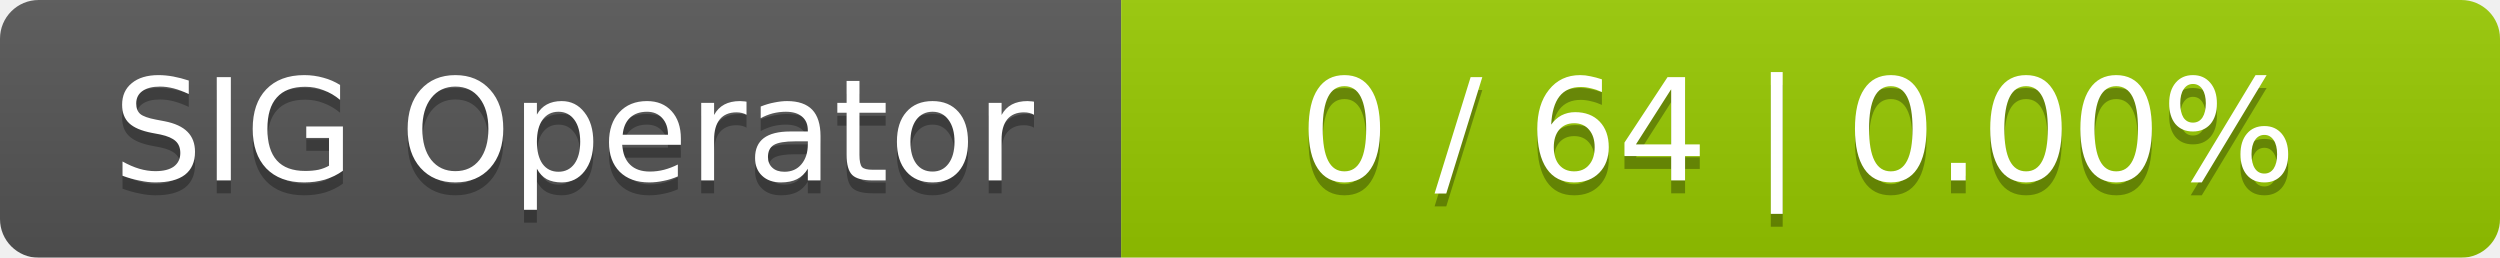
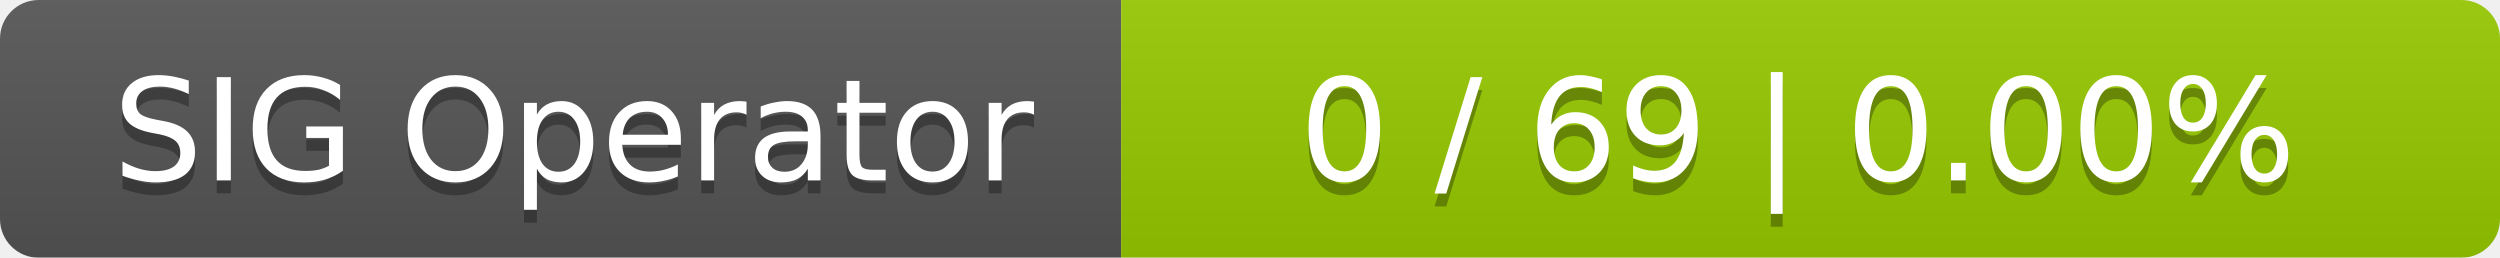
<svg xmlns="http://www.w3.org/2000/svg" width="194" height="20">
  <linearGradient id="smooth" x2="0" y2="100%">
    <stop offset="0" stop-color="#bbb" stop-opacity=".1" />
    <stop offset="1" stop-opacity=".1" />
  </linearGradient>
  <mask id="round">
    <rect width="194" height="20" rx="3" fill="#fff" />
  </mask>
  <g mask="url(#round)">
    <rect width="87" height="20" fill="#555" />
    <rect x="87" width="107" height="20" fill="#97ca00" />
    <rect width="194" height="20" fill="url(#smooth)" />
  </g>
  <g fill="#fff" text-anchor="middle" font-family="DejaVu Sans,Verdana,Geneva,sans-serif" font-size="11">
    <text x="44.5" y="15" fill="#010101" fill-opacity=".3">SIG Operator</text>
    <text x="44.5" y="14">SIG Operator</text>
-     <text x="139.5" y="15" fill="#010101" fill-opacity=".3">0 / 64    |    0.00%</text>
-     <text x="139.5" y="14">0 / 64    |    0.00%</text>
+     <text x="139.5" y="15" fill="#010101" fill-opacity=".3">0 / 69    |    0.00%</text>
+     <text x="139.5" y="14">0 / 69    |    0.00%</text>
  </g>
</svg>
